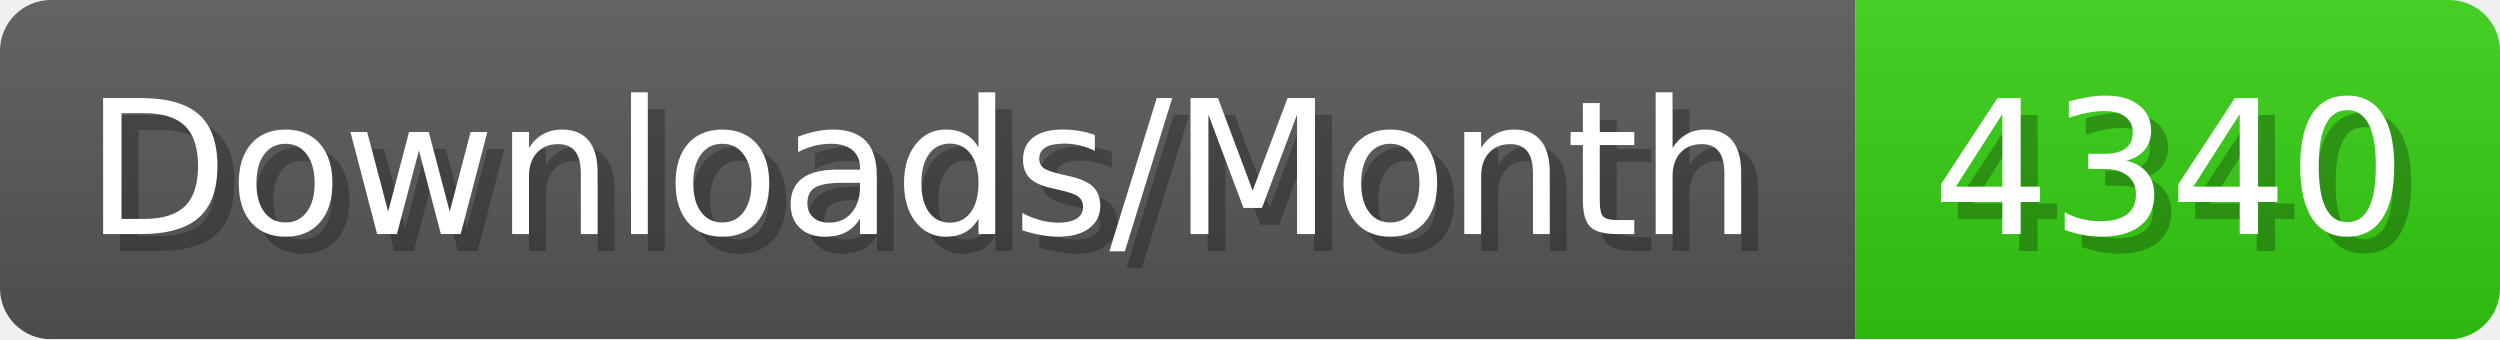
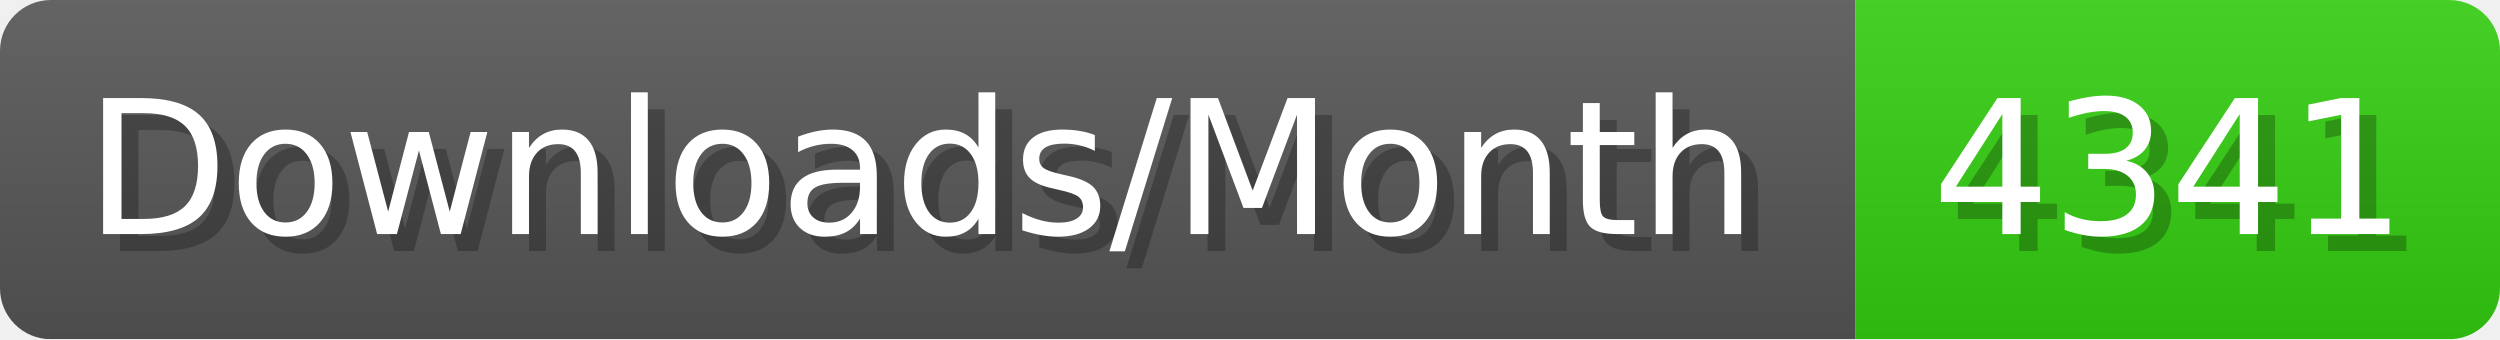
- <svg xmlns="http://www.w3.org/2000/svg" width="147.4" height="20" viewBox="0 0 1474 200" role="img" aria-label="Downloads/Month: 4340">
+ <svg xmlns="http://www.w3.org/2000/svg" width="147.4" height="20" viewBox="0 0 1474 200" role="img" aria-label="Downloads/Month: 4341">
  <linearGradient id="YlXUI" x2="0" y2="100%">
    <stop offset="0" stop-opacity=".1" stop-color="#EEE" />
    <stop offset="1" stop-opacity=".1" />
  </linearGradient>
  <mask id="JHhop">
    <rect width="1474" height="200" rx="30" fill="#FFF" />
  </mask>
  <g mask="url(#JHhop)">
    <rect width="1094" height="200" fill="#555" />
    <rect width="380" height="200" fill="#3C1" x="1094" />
    <rect width="1474" height="200" fill="url(#YlXUI)" />
  </g>
  <g aria-hidden="true" fill="#fff" text-anchor="start" font-family="Verdana,DejaVu Sans,sans-serif" font-size="110">
    <text x="60" y="148" textLength="994" fill="#000" opacity="0.25">Downloads/Month</text>
    <text x="50" y="138" textLength="994">Downloads/Month</text>
-     <text x="1149" y="148" textLength="280" fill="#000" opacity="0.25">4340</text>
-     <text x="1139" y="138" textLength="280">4340</text>
+     <text x="1149" y="148" textLength="280" fill="#000" opacity="0.25">4341</text>
+     <text x="1139" y="138" textLength="280">4341</text>
  </g>
</svg>
